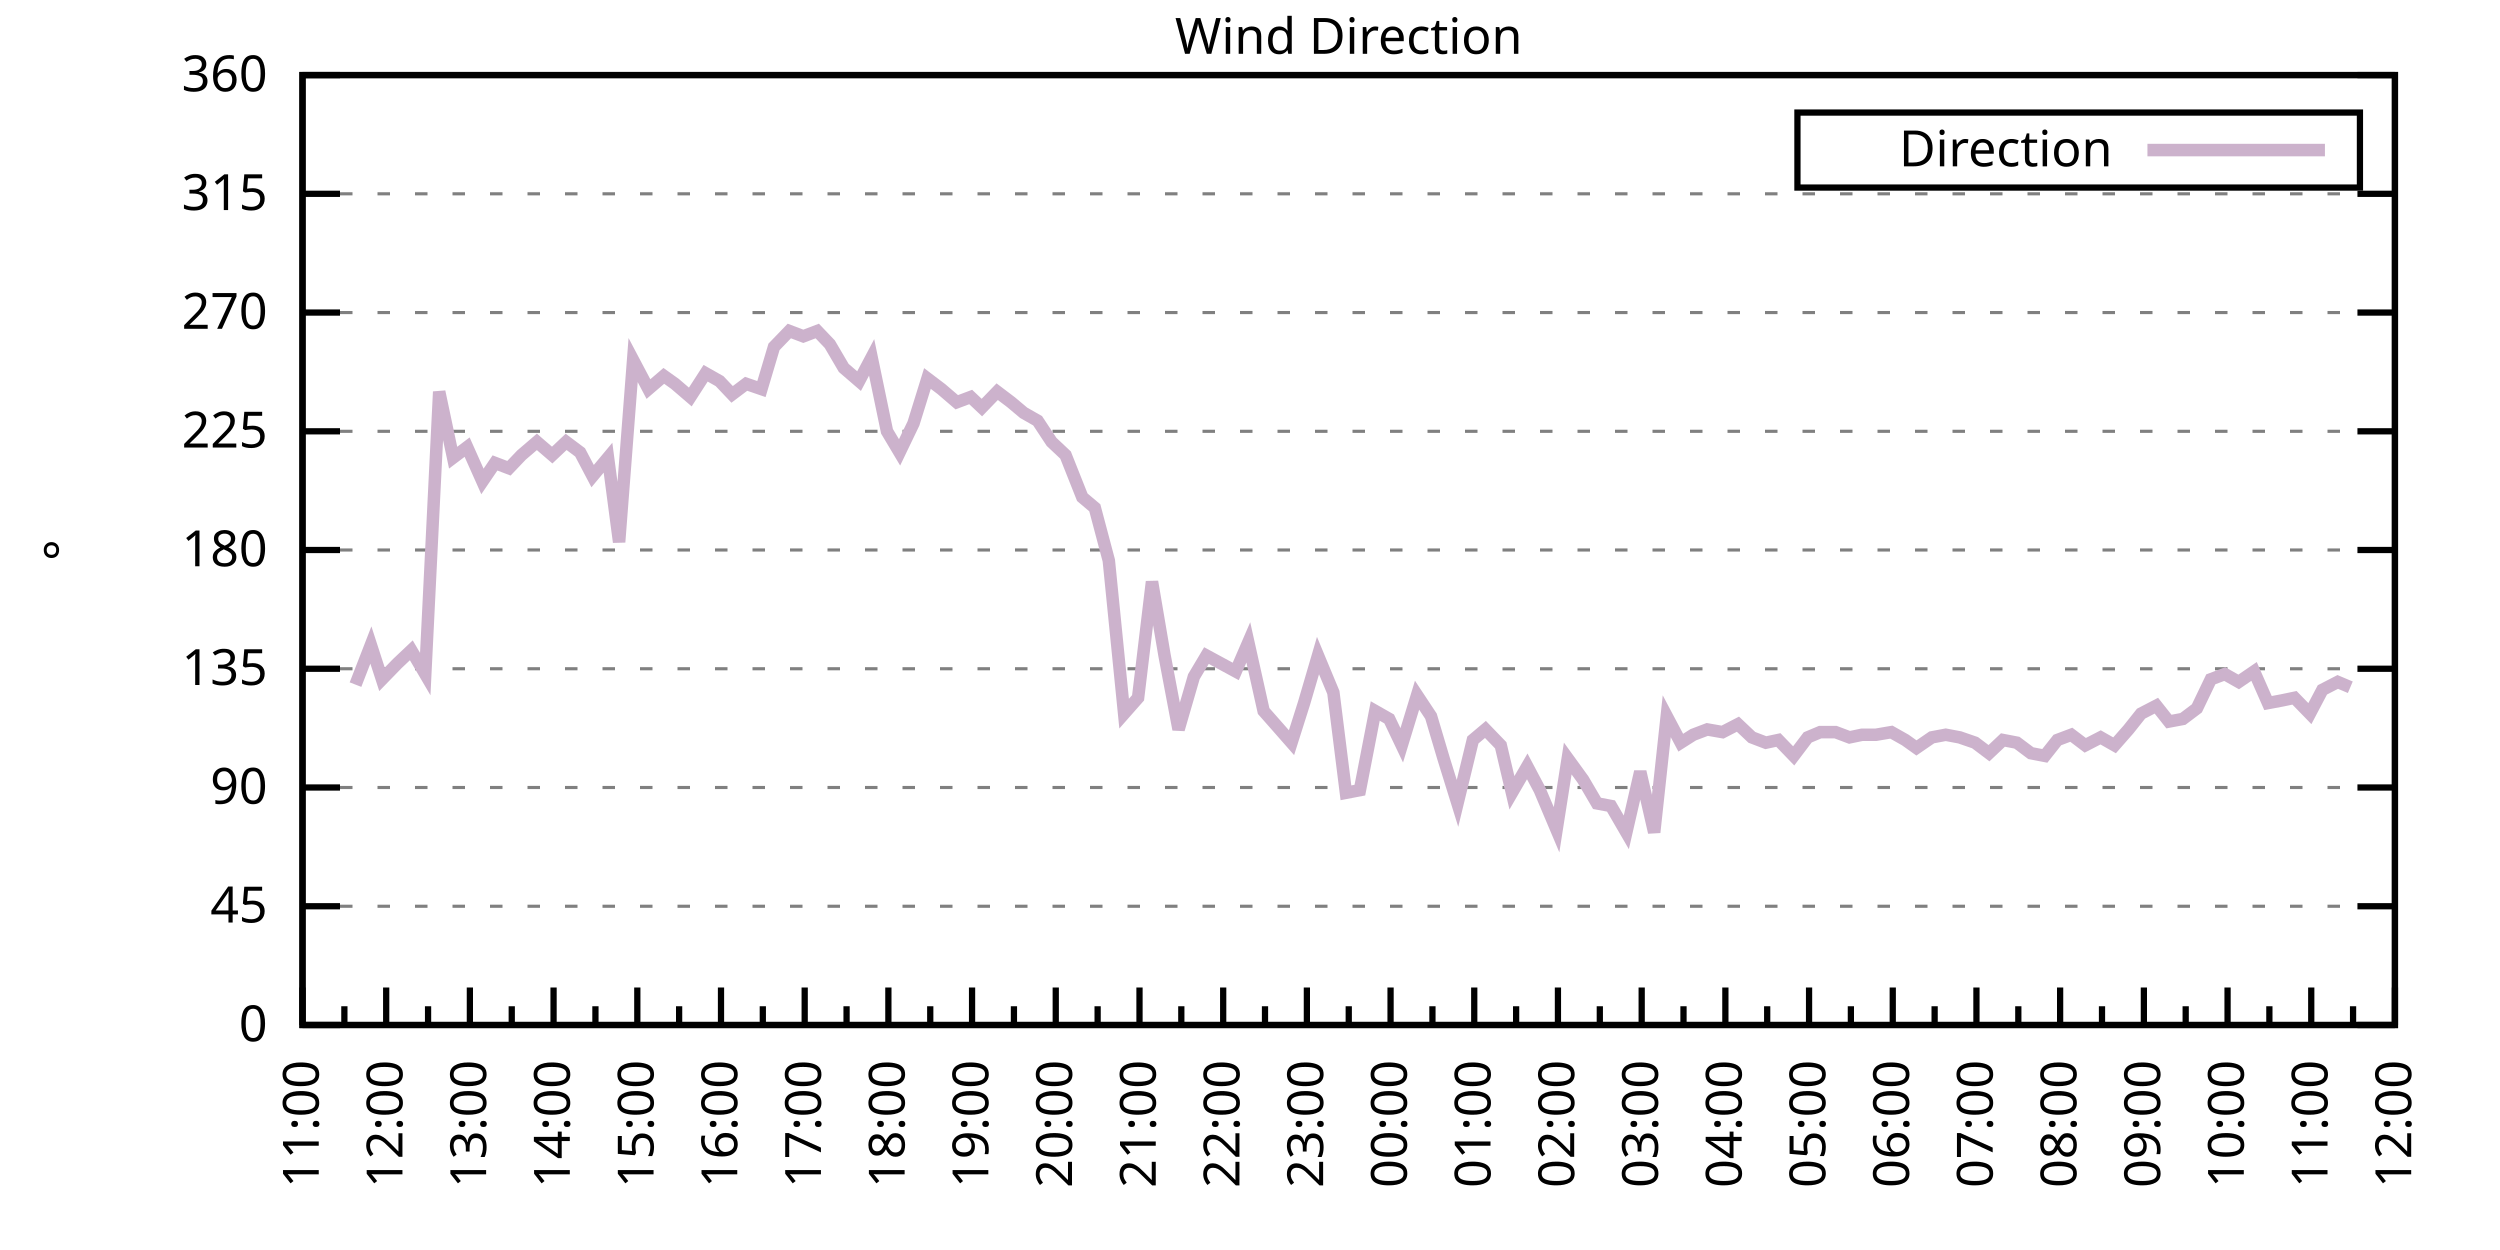
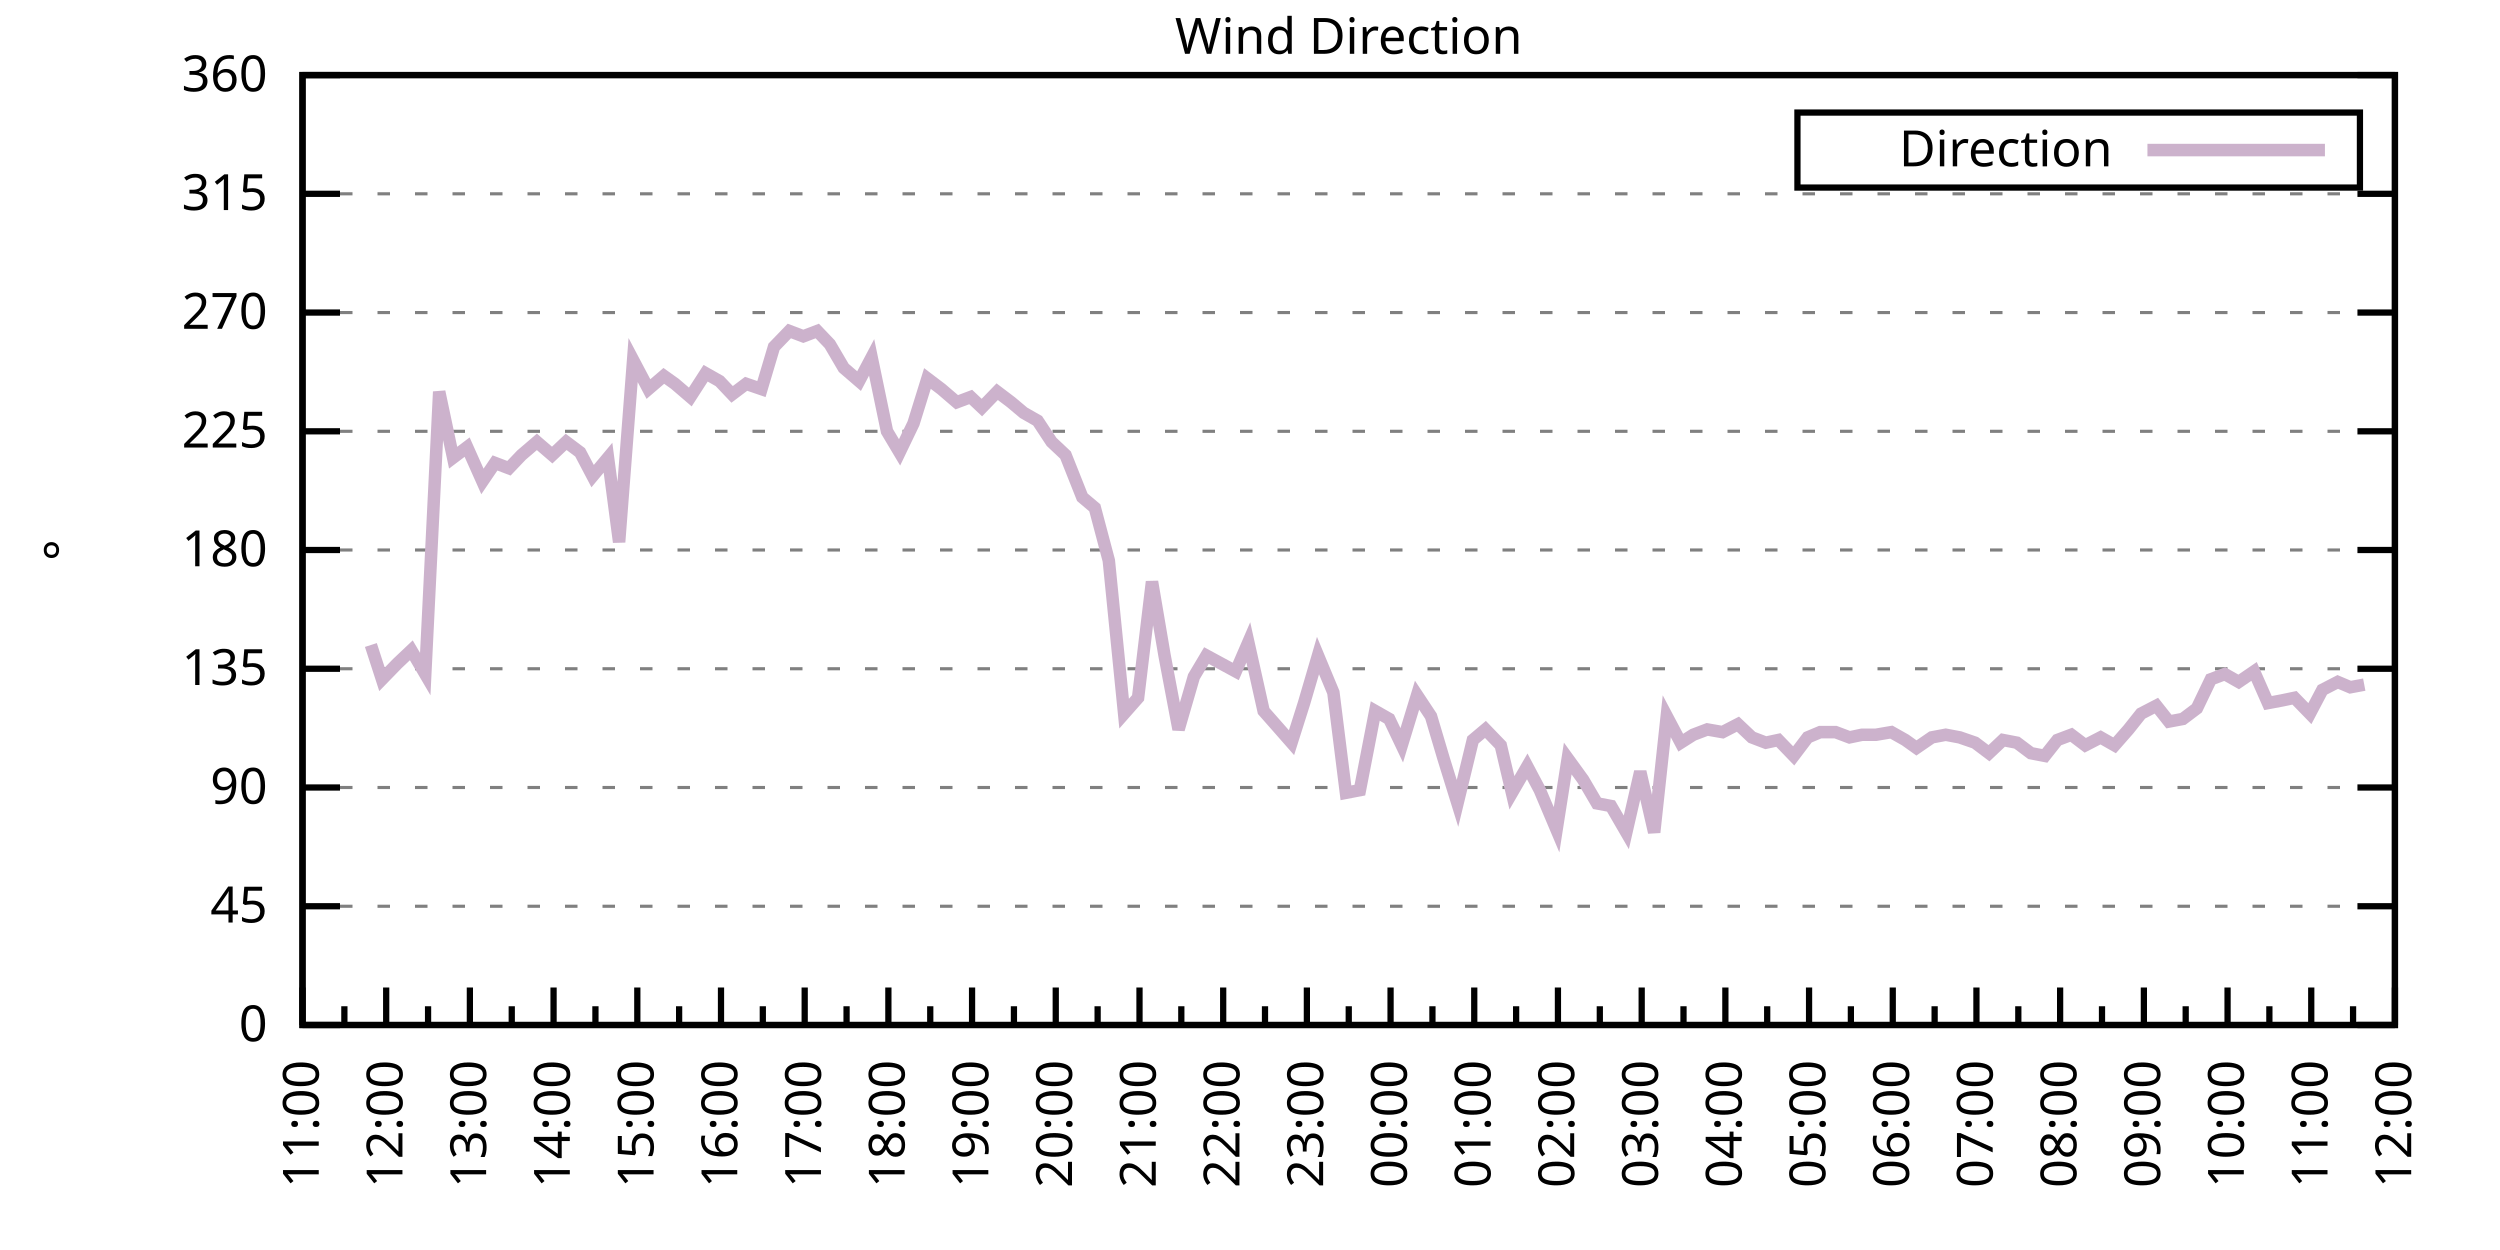
<svg xmlns="http://www.w3.org/2000/svg" xmlns:xlink="http://www.w3.org/1999/xlink" width="400" height="200" viewBox="0 0 400 200">
  <g id="gnuplot_canvas">
    <rect x="0" y="0" width="400" height="200" fill="none" />
    <defs>
      <circle id="gpDot" r="0.5" stroke-width="0.5" stroke="currentColor" />
      <path id="gpPt0" stroke-width="0.333" stroke="currentColor" d="M-1,0 h2 M0,-1 v2" />
      <path id="gpPt1" stroke-width="0.333" stroke="currentColor" d="M-1,-1 L1,1 M1,-1 L-1,1" />
      <path id="gpPt2" stroke-width="0.333" stroke="currentColor" d="M-1,0 L1,0 M0,-1 L0,1 M-1,-1 L1,1 M-1,1 L1,-1" />
      <rect id="gpPt3" stroke-width="0.333" stroke="currentColor" x="-1" y="-1" width="2" height="2" />
      <rect id="gpPt4" stroke-width="0.333" stroke="currentColor" fill="currentColor" x="-1" y="-1" width="2" height="2" />
      <circle id="gpPt5" stroke-width="0.333" stroke="currentColor" cx="0" cy="0" r="1" />
      <use xlink:href="#gpPt5" id="gpPt6" fill="currentColor" stroke="none" />
      <path id="gpPt7" stroke-width="0.333" stroke="currentColor" d="M0,-1.33 L-1.33,0.67 L1.33,0.67 z" />
      <use xlink:href="#gpPt7" id="gpPt8" fill="currentColor" stroke="none" />
      <use xlink:href="#gpPt7" id="gpPt9" stroke="currentColor" transform="rotate(180)" />
      <use xlink:href="#gpPt9" id="gpPt10" fill="currentColor" stroke="none" />
      <use xlink:href="#gpPt3" id="gpPt11" stroke="currentColor" transform="rotate(45)" />
      <use xlink:href="#gpPt11" id="gpPt12" fill="currentColor" stroke="none" />
      <path id="gpPt13" stroke-width="0.333" stroke="currentColor" d="M0,1.330 L1.265,0.411 L0.782,-1.067 L-0.782,-1.076 L-1.265,0.411 z" />
      <use xlink:href="#gpPt13" id="gpPt14" fill="currentColor" stroke="none" />
      <filter id="textbox" filterUnits="objectBoundingBox" x="0" y="0" height="1" width="1">
        <feFlood flood-color="white" flood-opacity="1" result="bgnd" />
        <feComposite in="SourceGraphic" in2="bgnd" operator="atop" />
      </filter>
      <filter id="greybox" filterUnits="objectBoundingBox" x="0" y="0" height="1" width="1">
        <feFlood flood-color="lightgrey" flood-opacity="1" result="grey" />
        <feComposite in="SourceGraphic" in2="grey" operator="atop" />
      </filter>
    </defs>
    <g fill="none" color="white" stroke="currentColor" stroke-width="1.00" stroke-linecap="butt" stroke-linejoin="miter">
</g>
    <g fill="none" color="black" stroke="currentColor" stroke-width="1.00" stroke-linecap="butt" stroke-linejoin="miter">
      <g stroke="none" shape-rendering="crispEdges">
        <polygon fill="rgb(255, 255, 255)" points="48.40,164.00 383.18,164.00 383.18,12.02 48.40,12.02 " />
      </g>
    </g>
    <g fill="none" color="black" stroke="currentColor" stroke-width="1.00" stroke-linecap="butt" stroke-linejoin="miter">
</g>
    <g fill="none" color="black" stroke="black" stroke-width="0.50" stroke-linecap="butt" stroke-linejoin="miter">
</g>
    <g fill="none" color="gray" stroke="currentColor" stroke-width="0.50" stroke-linecap="butt" stroke-linejoin="miter">
      <path stroke="gray" stroke-dasharray="2,4" class="gridline" d="M48.40,164.00 L383.19,164.00  " />
    </g>
    <g fill="none" color="gray" stroke="gray" stroke-width="1.00" stroke-linecap="butt" stroke-linejoin="miter">
</g>
    <g fill="none" color="black" stroke="currentColor" stroke-width="1.00" stroke-linecap="butt" stroke-linejoin="miter">
      <path stroke="black" d="M48.40,164.00 L54.40,164.00 M383.19,164.00 L377.19,164.00  " />
      <g transform="translate(42.80,166.60)" stroke="none" fill="black" font-family="Sans" font-size="8.00" text-anchor="end">
        <text>
          <tspan font-family="Sans"> 0</tspan>
        </text>
      </g>
    </g>
    <g fill="none" color="black" stroke="currentColor" stroke-width="1.00" stroke-linecap="butt" stroke-linejoin="miter">
</g>
    <g fill="none" color="black" stroke="black" stroke-width="0.50" stroke-linecap="butt" stroke-linejoin="miter">
</g>
    <g fill="none" color="gray" stroke="currentColor" stroke-width="0.50" stroke-linecap="butt" stroke-linejoin="miter">
      <path stroke="gray" stroke-dasharray="2,4" class="gridline" d="M48.40,145.00 L383.19,145.00  " />
    </g>
    <g fill="none" color="gray" stroke="gray" stroke-width="1.00" stroke-linecap="butt" stroke-linejoin="miter">
</g>
    <g fill="none" color="black" stroke="currentColor" stroke-width="1.00" stroke-linecap="butt" stroke-linejoin="miter">
      <path stroke="black" d="M48.40,145.00 L54.40,145.00 M383.19,145.00 L377.19,145.00  " />
      <g transform="translate(42.80,147.60)" stroke="none" fill="black" font-family="Sans" font-size="8.00" text-anchor="end">
        <text>
          <tspan font-family="Sans"> 45</tspan>
        </text>
      </g>
    </g>
    <g fill="none" color="black" stroke="currentColor" stroke-width="1.00" stroke-linecap="butt" stroke-linejoin="miter">
</g>
    <g fill="none" color="black" stroke="black" stroke-width="0.50" stroke-linecap="butt" stroke-linejoin="miter">
</g>
    <g fill="none" color="gray" stroke="currentColor" stroke-width="0.50" stroke-linecap="butt" stroke-linejoin="miter">
      <path stroke="gray" stroke-dasharray="2,4" class="gridline" d="M48.40,126.00 L383.19,126.00  " />
    </g>
    <g fill="none" color="gray" stroke="gray" stroke-width="1.00" stroke-linecap="butt" stroke-linejoin="miter">
</g>
    <g fill="none" color="black" stroke="currentColor" stroke-width="1.00" stroke-linecap="butt" stroke-linejoin="miter">
      <path stroke="black" d="M48.40,126.00 L54.40,126.00 M383.19,126.00 L377.19,126.00  " />
      <g transform="translate(42.80,128.60)" stroke="none" fill="black" font-family="Sans" font-size="8.00" text-anchor="end">
        <text>
          <tspan font-family="Sans"> 90</tspan>
        </text>
      </g>
    </g>
    <g fill="none" color="black" stroke="currentColor" stroke-width="1.00" stroke-linecap="butt" stroke-linejoin="miter">
</g>
    <g fill="none" color="black" stroke="black" stroke-width="0.50" stroke-linecap="butt" stroke-linejoin="miter">
</g>
    <g fill="none" color="gray" stroke="currentColor" stroke-width="0.50" stroke-linecap="butt" stroke-linejoin="miter">
      <path stroke="gray" stroke-dasharray="2,4" class="gridline" d="M48.40,107.00 L383.19,107.00  " />
    </g>
    <g fill="none" color="gray" stroke="gray" stroke-width="1.00" stroke-linecap="butt" stroke-linejoin="miter">
</g>
    <g fill="none" color="black" stroke="currentColor" stroke-width="1.00" stroke-linecap="butt" stroke-linejoin="miter">
      <path stroke="black" d="M48.40,107.00 L54.40,107.00 M383.19,107.00 L377.19,107.00  " />
      <g transform="translate(42.80,109.60)" stroke="none" fill="black" font-family="Sans" font-size="8.00" text-anchor="end">
        <text>
          <tspan font-family="Sans"> 135</tspan>
        </text>
      </g>
    </g>
    <g fill="none" color="black" stroke="currentColor" stroke-width="1.00" stroke-linecap="butt" stroke-linejoin="miter">
</g>
    <g fill="none" color="black" stroke="black" stroke-width="0.50" stroke-linecap="butt" stroke-linejoin="miter">
</g>
    <g fill="none" color="gray" stroke="currentColor" stroke-width="0.50" stroke-linecap="butt" stroke-linejoin="miter">
      <path stroke="gray" stroke-dasharray="2,4" class="gridline" d="M48.40,88.00 L383.19,88.00  " />
    </g>
    <g fill="none" color="gray" stroke="gray" stroke-width="1.00" stroke-linecap="butt" stroke-linejoin="miter">
</g>
    <g fill="none" color="black" stroke="currentColor" stroke-width="1.00" stroke-linecap="butt" stroke-linejoin="miter">
      <path stroke="black" d="M48.40,88.00 L54.40,88.00 M383.19,88.00 L377.19,88.00  " />
      <g transform="translate(42.80,90.60)" stroke="none" fill="black" font-family="Sans" font-size="8.00" text-anchor="end">
        <text>
          <tspan font-family="Sans"> 180</tspan>
        </text>
      </g>
    </g>
    <g fill="none" color="black" stroke="currentColor" stroke-width="1.00" stroke-linecap="butt" stroke-linejoin="miter">
</g>
    <g fill="none" color="black" stroke="black" stroke-width="0.50" stroke-linecap="butt" stroke-linejoin="miter">
</g>
    <g fill="none" color="gray" stroke="currentColor" stroke-width="0.50" stroke-linecap="butt" stroke-linejoin="miter">
      <path stroke="gray" stroke-dasharray="2,4" class="gridline" d="M48.40,69.01 L383.19,69.01  " />
    </g>
    <g fill="none" color="gray" stroke="gray" stroke-width="1.00" stroke-linecap="butt" stroke-linejoin="miter">
</g>
    <g fill="none" color="black" stroke="currentColor" stroke-width="1.00" stroke-linecap="butt" stroke-linejoin="miter">
      <path stroke="black" d="M48.40,69.01 L54.40,69.01 M383.19,69.01 L377.19,69.01  " />
      <g transform="translate(42.80,71.61)" stroke="none" fill="black" font-family="Sans" font-size="8.00" text-anchor="end">
        <text>
          <tspan font-family="Sans"> 225</tspan>
        </text>
      </g>
    </g>
    <g fill="none" color="black" stroke="currentColor" stroke-width="1.00" stroke-linecap="butt" stroke-linejoin="miter">
</g>
    <g fill="none" color="black" stroke="black" stroke-width="0.50" stroke-linecap="butt" stroke-linejoin="miter">
</g>
    <g fill="none" color="gray" stroke="currentColor" stroke-width="0.50" stroke-linecap="butt" stroke-linejoin="miter">
      <path stroke="gray" stroke-dasharray="2,4" class="gridline" d="M48.40,50.01 L383.19,50.01  " />
    </g>
    <g fill="none" color="gray" stroke="gray" stroke-width="1.00" stroke-linecap="butt" stroke-linejoin="miter">
</g>
    <g fill="none" color="black" stroke="currentColor" stroke-width="1.00" stroke-linecap="butt" stroke-linejoin="miter">
      <path stroke="black" d="M48.40,50.01 L54.40,50.01 M383.19,50.01 L377.19,50.01  " />
      <g transform="translate(42.80,52.61)" stroke="none" fill="black" font-family="Sans" font-size="8.00" text-anchor="end">
        <text>
          <tspan font-family="Sans"> 270</tspan>
        </text>
      </g>
    </g>
    <g fill="none" color="black" stroke="currentColor" stroke-width="1.00" stroke-linecap="butt" stroke-linejoin="miter">
</g>
    <g fill="none" color="black" stroke="black" stroke-width="0.50" stroke-linecap="butt" stroke-linejoin="miter">
</g>
    <g fill="none" color="gray" stroke="currentColor" stroke-width="0.50" stroke-linecap="butt" stroke-linejoin="miter">
      <path stroke="gray" stroke-dasharray="2,4" class="gridline" d="M48.40,31.01 L383.19,31.01  " />
    </g>
    <g fill="none" color="gray" stroke="gray" stroke-width="1.00" stroke-linecap="butt" stroke-linejoin="miter">
</g>
    <g fill="none" color="black" stroke="currentColor" stroke-width="1.00" stroke-linecap="butt" stroke-linejoin="miter">
      <path stroke="black" d="M48.40,31.01 L54.40,31.01 M383.19,31.01 L377.19,31.01  " />
      <g transform="translate(42.80,33.61)" stroke="none" fill="black" font-family="Sans" font-size="8.00" text-anchor="end">
        <text>
          <tspan font-family="Sans"> 315</tspan>
        </text>
      </g>
    </g>
    <g fill="none" color="black" stroke="currentColor" stroke-width="1.00" stroke-linecap="butt" stroke-linejoin="miter">
</g>
    <g fill="none" color="black" stroke="black" stroke-width="0.50" stroke-linecap="butt" stroke-linejoin="miter">
</g>
    <g fill="none" color="gray" stroke="currentColor" stroke-width="0.50" stroke-linecap="butt" stroke-linejoin="miter">
      <path stroke="gray" stroke-dasharray="2,4" class="gridline" d="M48.40,12.01 L383.19,12.01  " />
    </g>
    <g fill="none" color="gray" stroke="gray" stroke-width="1.00" stroke-linecap="butt" stroke-linejoin="miter">
</g>
    <g fill="none" color="black" stroke="currentColor" stroke-width="1.00" stroke-linecap="butt" stroke-linejoin="miter">
      <path stroke="black" d="M48.40,12.01 L54.40,12.01 M383.19,12.01 L377.19,12.01  " />
      <g transform="translate(42.80,14.61)" stroke="none" fill="black" font-family="Sans" font-size="8.00" text-anchor="end">
        <text>
          <tspan font-family="Sans"> 360</tspan>
        </text>
      </g>
    </g>
    <g fill="none" color="black" stroke="currentColor" stroke-width="1.00" stroke-linecap="butt" stroke-linejoin="miter">
      <path stroke="black" d="M48.40,164.00 L48.40,158.00  " />
      <g transform="translate(51.00,169.60) rotate(270)" stroke="none" fill="black" font-family="Sans" font-size="8.00" text-anchor="end">
        <text>
          <tspan font-family="Sans">11:00</tspan>
        </text>
      </g>
    </g>
    <g fill="none" color="black" stroke="currentColor" stroke-width="1.00" stroke-linecap="butt" stroke-linejoin="miter">
      <path stroke="black" d="M55.10,164.00 L55.10,161.00 M61.79,164.00 L61.79,158.00  " />
      <g transform="translate(64.39,169.60) rotate(270)" stroke="none" fill="black" font-family="Sans" font-size="8.00" text-anchor="end">
        <text>
          <tspan font-family="Sans">12:00</tspan>
        </text>
      </g>
    </g>
    <g fill="none" color="black" stroke="currentColor" stroke-width="1.00" stroke-linecap="butt" stroke-linejoin="miter">
      <path stroke="black" d="M68.49,164.00 L68.49,161.00 M75.18,164.00 L75.18,158.00  " />
      <g transform="translate(77.78,169.60) rotate(270)" stroke="none" fill="black" font-family="Sans" font-size="8.00" text-anchor="end">
        <text>
          <tspan font-family="Sans">13:00</tspan>
        </text>
      </g>
    </g>
    <g fill="none" color="black" stroke="currentColor" stroke-width="1.00" stroke-linecap="butt" stroke-linejoin="miter">
      <path stroke="black" d="M81.88,164.00 L81.88,161.00 M88.57,164.00 L88.57,158.00  " />
      <g transform="translate(91.17,169.60) rotate(270)" stroke="none" fill="black" font-family="Sans" font-size="8.00" text-anchor="end">
        <text>
          <tspan font-family="Sans">14:00</tspan>
        </text>
      </g>
    </g>
    <g fill="none" color="black" stroke="currentColor" stroke-width="1.00" stroke-linecap="butt" stroke-linejoin="miter">
      <path stroke="black" d="M95.27,164.00 L95.27,161.00 M101.97,164.00 L101.97,158.00  " />
      <g transform="translate(104.57,169.60) rotate(270)" stroke="none" fill="black" font-family="Sans" font-size="8.00" text-anchor="end">
        <text>
          <tspan font-family="Sans">15:00</tspan>
        </text>
      </g>
    </g>
    <g fill="none" color="black" stroke="currentColor" stroke-width="1.00" stroke-linecap="butt" stroke-linejoin="miter">
      <path stroke="black" d="M108.66,164.00 L108.66,161.00 M115.36,164.00 L115.36,158.00  " />
      <g transform="translate(117.96,169.60) rotate(270)" stroke="none" fill="black" font-family="Sans" font-size="8.00" text-anchor="end">
        <text>
          <tspan font-family="Sans">16:00</tspan>
        </text>
      </g>
    </g>
    <g fill="none" color="black" stroke="currentColor" stroke-width="1.00" stroke-linecap="butt" stroke-linejoin="miter">
      <path stroke="black" d="M122.05,164.00 L122.05,161.00 M128.75,164.00 L128.75,158.00  " />
      <g transform="translate(131.35,169.60) rotate(270)" stroke="none" fill="black" font-family="Sans" font-size="8.00" text-anchor="end">
        <text>
          <tspan font-family="Sans">17:00</tspan>
        </text>
      </g>
    </g>
    <g fill="none" color="black" stroke="currentColor" stroke-width="1.00" stroke-linecap="butt" stroke-linejoin="miter">
      <path stroke="black" d="M135.45,164.00 L135.45,161.00 M142.14,164.00 L142.14,158.00  " />
      <g transform="translate(144.74,169.60) rotate(270)" stroke="none" fill="black" font-family="Sans" font-size="8.00" text-anchor="end">
        <text>
          <tspan font-family="Sans">18:00</tspan>
        </text>
      </g>
    </g>
    <g fill="none" color="black" stroke="currentColor" stroke-width="1.00" stroke-linecap="butt" stroke-linejoin="miter">
      <path stroke="black" d="M148.84,164.00 L148.84,161.00 M155.53,164.00 L155.53,158.00  " />
      <g transform="translate(158.13,169.60) rotate(270)" stroke="none" fill="black" font-family="Sans" font-size="8.00" text-anchor="end">
        <text>
          <tspan font-family="Sans">19:00</tspan>
        </text>
      </g>
    </g>
    <g fill="none" color="black" stroke="currentColor" stroke-width="1.00" stroke-linecap="butt" stroke-linejoin="miter">
      <path stroke="black" d="M162.23,164.00 L162.23,161.00 M168.92,164.00 L168.92,158.00  " />
      <g transform="translate(171.52,169.60) rotate(270)" stroke="none" fill="black" font-family="Sans" font-size="8.00" text-anchor="end">
        <text>
          <tspan font-family="Sans">20:00</tspan>
        </text>
      </g>
    </g>
    <g fill="none" color="black" stroke="currentColor" stroke-width="1.00" stroke-linecap="butt" stroke-linejoin="miter">
      <path stroke="black" d="M175.62,164.00 L175.62,161.00 M182.32,164.00 L182.32,158.00  " />
      <g transform="translate(184.92,169.60) rotate(270)" stroke="none" fill="black" font-family="Sans" font-size="8.00" text-anchor="end">
        <text>
          <tspan font-family="Sans">21:00</tspan>
        </text>
      </g>
    </g>
    <g fill="none" color="black" stroke="currentColor" stroke-width="1.00" stroke-linecap="butt" stroke-linejoin="miter">
      <path stroke="black" d="M189.01,164.00 L189.01,161.00 M195.71,164.00 L195.71,158.00  " />
      <g transform="translate(198.31,169.60) rotate(270)" stroke="none" fill="black" font-family="Sans" font-size="8.00" text-anchor="end">
        <text>
          <tspan font-family="Sans">22:00</tspan>
        </text>
      </g>
    </g>
    <g fill="none" color="black" stroke="currentColor" stroke-width="1.00" stroke-linecap="butt" stroke-linejoin="miter">
      <path stroke="black" d="M202.40,164.00 L202.40,161.00 M209.10,164.00 L209.10,158.00  " />
      <g transform="translate(211.70,169.60) rotate(270)" stroke="none" fill="black" font-family="Sans" font-size="8.00" text-anchor="end">
        <text>
          <tspan font-family="Sans">23:00</tspan>
        </text>
      </g>
    </g>
    <g fill="none" color="black" stroke="currentColor" stroke-width="1.00" stroke-linecap="butt" stroke-linejoin="miter">
      <path stroke="black" d="M215.80,164.00 L215.80,161.00 M222.49,164.00 L222.49,158.00  " />
      <g transform="translate(225.09,169.60) rotate(270)" stroke="none" fill="black" font-family="Sans" font-size="8.00" text-anchor="end">
        <text>
          <tspan font-family="Sans">00:00</tspan>
        </text>
      </g>
    </g>
    <g fill="none" color="black" stroke="currentColor" stroke-width="1.00" stroke-linecap="butt" stroke-linejoin="miter">
      <path stroke="black" d="M229.19,164.00 L229.19,161.00 M235.88,164.00 L235.88,158.00  " />
      <g transform="translate(238.48,169.60) rotate(270)" stroke="none" fill="black" font-family="Sans" font-size="8.00" text-anchor="end">
        <text>
          <tspan font-family="Sans">01:00</tspan>
        </text>
      </g>
    </g>
    <g fill="none" color="black" stroke="currentColor" stroke-width="1.00" stroke-linecap="butt" stroke-linejoin="miter">
      <path stroke="black" d="M242.58,164.00 L242.58,161.00 M249.27,164.00 L249.27,158.00  " />
      <g transform="translate(251.87,169.60) rotate(270)" stroke="none" fill="black" font-family="Sans" font-size="8.00" text-anchor="end">
        <text>
          <tspan font-family="Sans">02:00</tspan>
        </text>
      </g>
    </g>
    <g fill="none" color="black" stroke="currentColor" stroke-width="1.00" stroke-linecap="butt" stroke-linejoin="miter">
      <path stroke="black" d="M255.97,164.00 L255.97,161.00 M262.67,164.00 L262.67,158.00  " />
      <g transform="translate(265.27,169.60) rotate(270)" stroke="none" fill="black" font-family="Sans" font-size="8.00" text-anchor="end">
        <text>
          <tspan font-family="Sans">03:00</tspan>
        </text>
      </g>
    </g>
    <g fill="none" color="black" stroke="currentColor" stroke-width="1.00" stroke-linecap="butt" stroke-linejoin="miter">
      <path stroke="black" d="M269.36,164.00 L269.36,161.00 M276.06,164.00 L276.06,158.00  " />
      <g transform="translate(278.66,169.60) rotate(270)" stroke="none" fill="black" font-family="Sans" font-size="8.00" text-anchor="end">
        <text>
          <tspan font-family="Sans">04:00</tspan>
        </text>
      </g>
    </g>
    <g fill="none" color="black" stroke="currentColor" stroke-width="1.00" stroke-linecap="butt" stroke-linejoin="miter">
      <path stroke="black" d="M282.75,164.00 L282.75,161.00 M289.45,164.00 L289.45,158.00  " />
      <g transform="translate(292.05,169.60) rotate(270)" stroke="none" fill="black" font-family="Sans" font-size="8.00" text-anchor="end">
        <text>
          <tspan font-family="Sans">05:00</tspan>
        </text>
      </g>
    </g>
    <g fill="none" color="black" stroke="currentColor" stroke-width="1.00" stroke-linecap="butt" stroke-linejoin="miter">
      <path stroke="black" d="M296.14,164.00 L296.14,161.00 M302.84,164.00 L302.84,158.00  " />
      <g transform="translate(305.44,169.60) rotate(270)" stroke="none" fill="black" font-family="Sans" font-size="8.00" text-anchor="end">
        <text>
          <tspan font-family="Sans">06:00</tspan>
        </text>
      </g>
    </g>
    <g fill="none" color="black" stroke="currentColor" stroke-width="1.00" stroke-linecap="butt" stroke-linejoin="miter">
      <path stroke="black" d="M309.54,164.00 L309.54,161.00 M316.23,164.00 L316.23,158.00  " />
      <g transform="translate(318.83,169.60) rotate(270)" stroke="none" fill="black" font-family="Sans" font-size="8.00" text-anchor="end">
        <text>
          <tspan font-family="Sans">07:00</tspan>
        </text>
      </g>
    </g>
    <g fill="none" color="black" stroke="currentColor" stroke-width="1.00" stroke-linecap="butt" stroke-linejoin="miter">
      <path stroke="black" d="M322.93,164.00 L322.93,161.00 M329.62,164.00 L329.62,158.00  " />
      <g transform="translate(332.22,169.60) rotate(270)" stroke="none" fill="black" font-family="Sans" font-size="8.00" text-anchor="end">
        <text>
          <tspan font-family="Sans">08:00</tspan>
        </text>
      </g>
    </g>
    <g fill="none" color="black" stroke="currentColor" stroke-width="1.00" stroke-linecap="butt" stroke-linejoin="miter">
      <path stroke="black" d="M336.32,164.00 L336.32,161.00 M343.02,164.00 L343.02,158.00  " />
      <g transform="translate(345.62,169.60) rotate(270)" stroke="none" fill="black" font-family="Sans" font-size="8.00" text-anchor="end">
        <text>
          <tspan font-family="Sans">09:00</tspan>
        </text>
      </g>
    </g>
    <g fill="none" color="black" stroke="currentColor" stroke-width="1.00" stroke-linecap="butt" stroke-linejoin="miter">
      <path stroke="black" d="M349.71,164.00 L349.71,161.00 M356.41,164.00 L356.41,158.00  " />
      <g transform="translate(359.01,169.60) rotate(270)" stroke="none" fill="black" font-family="Sans" font-size="8.00" text-anchor="end">
        <text>
          <tspan font-family="Sans">10:00</tspan>
        </text>
      </g>
    </g>
    <g fill="none" color="black" stroke="currentColor" stroke-width="1.00" stroke-linecap="butt" stroke-linejoin="miter">
      <path stroke="black" d="M363.10,164.00 L363.10,161.00 M369.80,164.00 L369.80,158.00  " />
      <g transform="translate(372.40,169.60) rotate(270)" stroke="none" fill="black" font-family="Sans" font-size="8.00" text-anchor="end">
        <text>
          <tspan font-family="Sans">11:00</tspan>
        </text>
      </g>
    </g>
    <g fill="none" color="black" stroke="currentColor" stroke-width="1.00" stroke-linecap="butt" stroke-linejoin="miter">
      <path stroke="black" d="M376.49,164.00 L376.49,161.00 M383.19,164.00 L383.19,158.00  " />
      <g transform="translate(385.79,169.60) rotate(270)" stroke="none" fill="black" font-family="Sans" font-size="8.00" text-anchor="end">
        <text>
          <tspan font-family="Sans">12:00</tspan>
        </text>
      </g>
    </g>
    <g fill="none" color="black" stroke="currentColor" stroke-width="1.00" stroke-linecap="butt" stroke-linejoin="miter">
</g>
    <g fill="none" color="black" stroke="currentColor" stroke-width="1.00" stroke-linecap="butt" stroke-linejoin="miter">
      <path stroke="black" d="M48.40,12.01 L48.40,164.00 L383.19,164.00 L383.19,12.01 L48.40,12.01 Z  " />
    </g>
    <g fill="none" color="black" stroke="currentColor" stroke-width="1.00" stroke-linecap="butt" stroke-linejoin="miter">
      <g transform="translate(12.80,88.01) rotate(270)" stroke="none" fill="black" font-family="Sans" font-size="8.00" text-anchor="middle">
        <text>
          <tspan font-family="Sans">°</tspan>
        </text>
      </g>
    </g>
    <g fill="none" color="black" stroke="currentColor" stroke-width="1.00" stroke-linecap="butt" stroke-linejoin="miter">
</g>
    <g fill="none" color="black" stroke="currentColor" stroke-width="1.00" stroke-linecap="butt" stroke-linejoin="miter">
      <path stroke="black" d="M287.59,30.01 L287.59,18.01 L377.59,18.01 L377.59,30.01 L287.59,30.01 Z  " />
    </g>
    <g id="Wind_direction_plot_1">
      <g fill="none" color="white" stroke="black" stroke-width="2.00" stroke-linecap="butt" stroke-linejoin="miter">
</g>
      <g fill="none" color="black" stroke="currentColor" stroke-width="2.00" stroke-linecap="butt" stroke-linejoin="miter">
        <g transform="translate(337.99,26.61)" stroke="none" fill="black" font-family="Sans" font-size="8.00" text-anchor="end">
          <text>
            <tspan font-family="Sans">Direction</tspan>
          </text>
        </g>
      </g>
      <g fill="none" color="black" stroke="currentColor" stroke-width="2.00" stroke-linecap="butt" stroke-linejoin="miter">
-         <path stroke="rgb(204, 178, 204)" d="M343.59,24.01 L371.99,24.01 M56.88,109.54 L59.34,103.20 L61.12,108.69 L63.58,106.16 L65.81,104.05 L68.04,107.85   L70.27,62.67 L72.50,73.23 L74.74,71.54 L77.19,77.03 L79.20,74.07 L81.43,74.92 L83.44,72.81 L85.90,70.70   L88.35,72.81 L90.58,70.70 L92.82,72.38 L94.82,76.18 L97.28,73.23 L99.06,86.74 L101.30,57.61 L103.75,62.25   L106.21,60.14 L107.99,61.41 L110.45,63.52 L112.90,59.72 L115.13,60.98 L117.14,63.10 L119.38,61.41 L121.83,62.25   L123.84,55.50 L126.29,52.96 L128.53,53.81 L130.76,52.96 L132.77,55.07 L135.00,58.87 L137.45,60.98 L139.46,57.18   L141.92,69.01 L143.93,72.38 L146.16,67.74 L148.39,60.56 L150.62,62.25 L153.08,64.36 L155.31,63.52 L157.10,65.21   L159.55,62.67 L161.78,64.36 L163.79,66.05 L166.02,67.32 L168.25,70.70 L170.49,72.81 L173.17,79.56 L175.17,81.25   L177.41,89.69 L179.86,114.18 L182.09,111.65 L184.32,93.07 L186.33,104.89 L188.57,116.71 L191.02,108.27 L193.03,104.89   L197.72,107.43 L199.73,102.78 L202.18,113.76 L204.41,116.29 L206.64,118.83 L208.65,112.49 L210.88,104.89 L213.34,110.80   L215.35,126.85 L217.58,126.42 L220.04,113.76 L222.27,115.03 L224.28,119.25 L226.73,111.23 L228.96,114.60 L230.97,121.36   L233.20,128.54 L235.66,118.40 L237.67,116.71 L240.12,119.25 L241.91,126.85 L244.36,122.62 L246.37,126.42 L249.05,132.76   L250.84,121.36 L253.29,124.74 L255.52,128.54 L257.76,128.96 L260.21,133.18 L262.44,123.47 L264.67,133.18 L266.68,114.60   L268.92,118.83 L270.92,117.56 L273.16,116.71 L275.61,117.14 L278.07,115.87 L280.30,117.98 L282.53,118.83 L284.54,118.40   L286.99,120.94 L289.23,117.98 L291.23,117.14 L293.69,117.14 L295.92,117.98 L297.93,117.56 L300.16,117.56 L302.62,117.14   L304.85,118.40 L306.63,119.67 L309.09,117.98 L311.32,117.56 L313.55,117.98 L316.01,118.83 L318.24,120.51 L320.47,118.40   L322.70,118.83 L324.94,120.51 L327.17,120.94 L329.18,118.40 L331.41,117.56 L333.64,119.25 L336.10,117.98 L338.33,119.25   L340.56,116.71 L342.57,114.18 L345.02,112.91 L347.03,115.45 L349.26,115.03 L351.50,113.34 L353.73,108.69 L355.96,107.85   L358.19,109.11 L360.65,107.43 L362.88,112.49 L365.11,112.07 L367.12,111.65 L369.58,114.18 L371.58,110.38 L374.04,109.11   L376.05,109.96  " />
+         <path stroke="rgb(204, 178, 204)" d="M343.59,24.01 L371.99,24.01 M59.34,103.20 L61.12,108.69 L63.58,106.16 L65.81,104.05 L68.04,107.85 L70.27,62.67   L72.50,73.23 L74.74,71.54 L77.19,77.03 L79.20,74.07 L81.43,74.92 L83.44,72.81 L85.90,70.70 L88.35,72.81   L90.58,70.70 L92.82,72.38 L94.82,76.18 L97.28,73.23 L99.06,86.74 L101.30,57.61 L103.75,62.25 L106.21,60.14   L107.99,61.41 L110.45,63.52 L112.90,59.72 L115.13,60.98 L117.14,63.10 L119.38,61.41 L121.83,62.25 L123.84,55.50   L126.29,52.96 L128.53,53.81 L130.76,52.96 L132.77,55.07 L135.00,58.87 L137.45,60.98 L139.46,57.18 L141.92,69.01   L143.93,72.38 L146.16,67.74 L148.39,60.56 L150.62,62.25 L153.08,64.36 L155.31,63.52 L157.10,65.21 L159.55,62.67   L161.78,64.36 L163.79,66.05 L166.02,67.32 L168.25,70.70 L170.49,72.81 L173.17,79.56 L175.17,81.25 L177.41,89.69   L179.86,114.18 L182.09,111.65 L184.32,93.07 L186.33,104.89 L188.57,116.71 L191.02,108.27 L193.03,104.89 L197.72,107.43   L199.73,102.78 L202.18,113.76 L204.41,116.29 L206.64,118.83 L208.65,112.49 L210.88,104.89 L213.34,110.80 L215.35,126.85   L217.58,126.42 L220.04,113.76 L222.27,115.03 L224.28,119.25 L226.73,111.23 L228.96,114.60 L230.97,121.36 L233.20,128.54   L235.66,118.40 L237.67,116.71 L240.12,119.25 L241.91,126.85 L244.36,122.62 L246.37,126.42 L249.05,132.76 L250.84,121.36   L253.29,124.74 L255.52,128.54 L257.76,128.96 L260.21,133.18 L262.44,123.47 L264.67,133.18 L266.68,114.60 L268.92,118.83   L270.92,117.56 L273.16,116.71 L275.61,117.14 L278.07,115.87 L280.30,117.98 L282.53,118.83 L284.54,118.40 L286.99,120.94   L289.23,117.98 L291.23,117.14 L293.69,117.14 L295.92,117.98 L297.93,117.56 L300.16,117.56 L302.62,117.14 L304.85,118.40   L306.63,119.67 L309.09,117.98 L311.32,117.56 L313.55,117.98 L316.01,118.83 L318.24,120.51 L320.47,118.40 L322.70,118.83   L324.94,120.51 L327.17,120.94 L329.18,118.40 L331.41,117.56 L333.64,119.25 L336.10,117.98 L338.33,119.25 L340.56,116.71   L342.57,114.18 L345.02,112.91 L347.03,115.45 L349.26,115.03 L351.50,113.34 L353.73,108.69 L355.96,107.85 L358.19,109.11   L360.65,107.43 L362.88,112.49 L365.11,112.07 L367.12,111.65 L369.58,114.18 L371.58,110.38 L374.04,109.11 L376.05,109.96   L378.28,109.54  " />
      </g>
    </g>
    <g fill="none" color="black" stroke="currentColor" stroke-width="2.00" stroke-linecap="butt" stroke-linejoin="miter">
</g>
    <g fill="none" color="black" stroke="black" stroke-width="1.00" stroke-linecap="butt" stroke-linejoin="miter">
</g>
    <g fill="none" color="black" stroke="currentColor" stroke-width="1.00" stroke-linecap="butt" stroke-linejoin="miter">
      <path stroke="black" d="M48.40,12.01 L48.40,164.00 L383.19,164.00 L383.19,12.01 L48.40,12.01 Z  " />
    </g>
    <g fill="none" color="black" stroke="currentColor" stroke-width="1.00" stroke-linecap="butt" stroke-linejoin="miter">
      <g transform="translate(215.79,8.61)" stroke="none" fill="black" font-family="Sans" font-size="8.00" text-anchor="middle">
        <text>
          <tspan font-family="Sans">Wind Direction</tspan>
        </text>
      </g>
    </g>
    <g fill="none" color="black" stroke="currentColor" stroke-width="1.00" stroke-linecap="butt" stroke-linejoin="miter">
</g>
  </g>
</svg>
